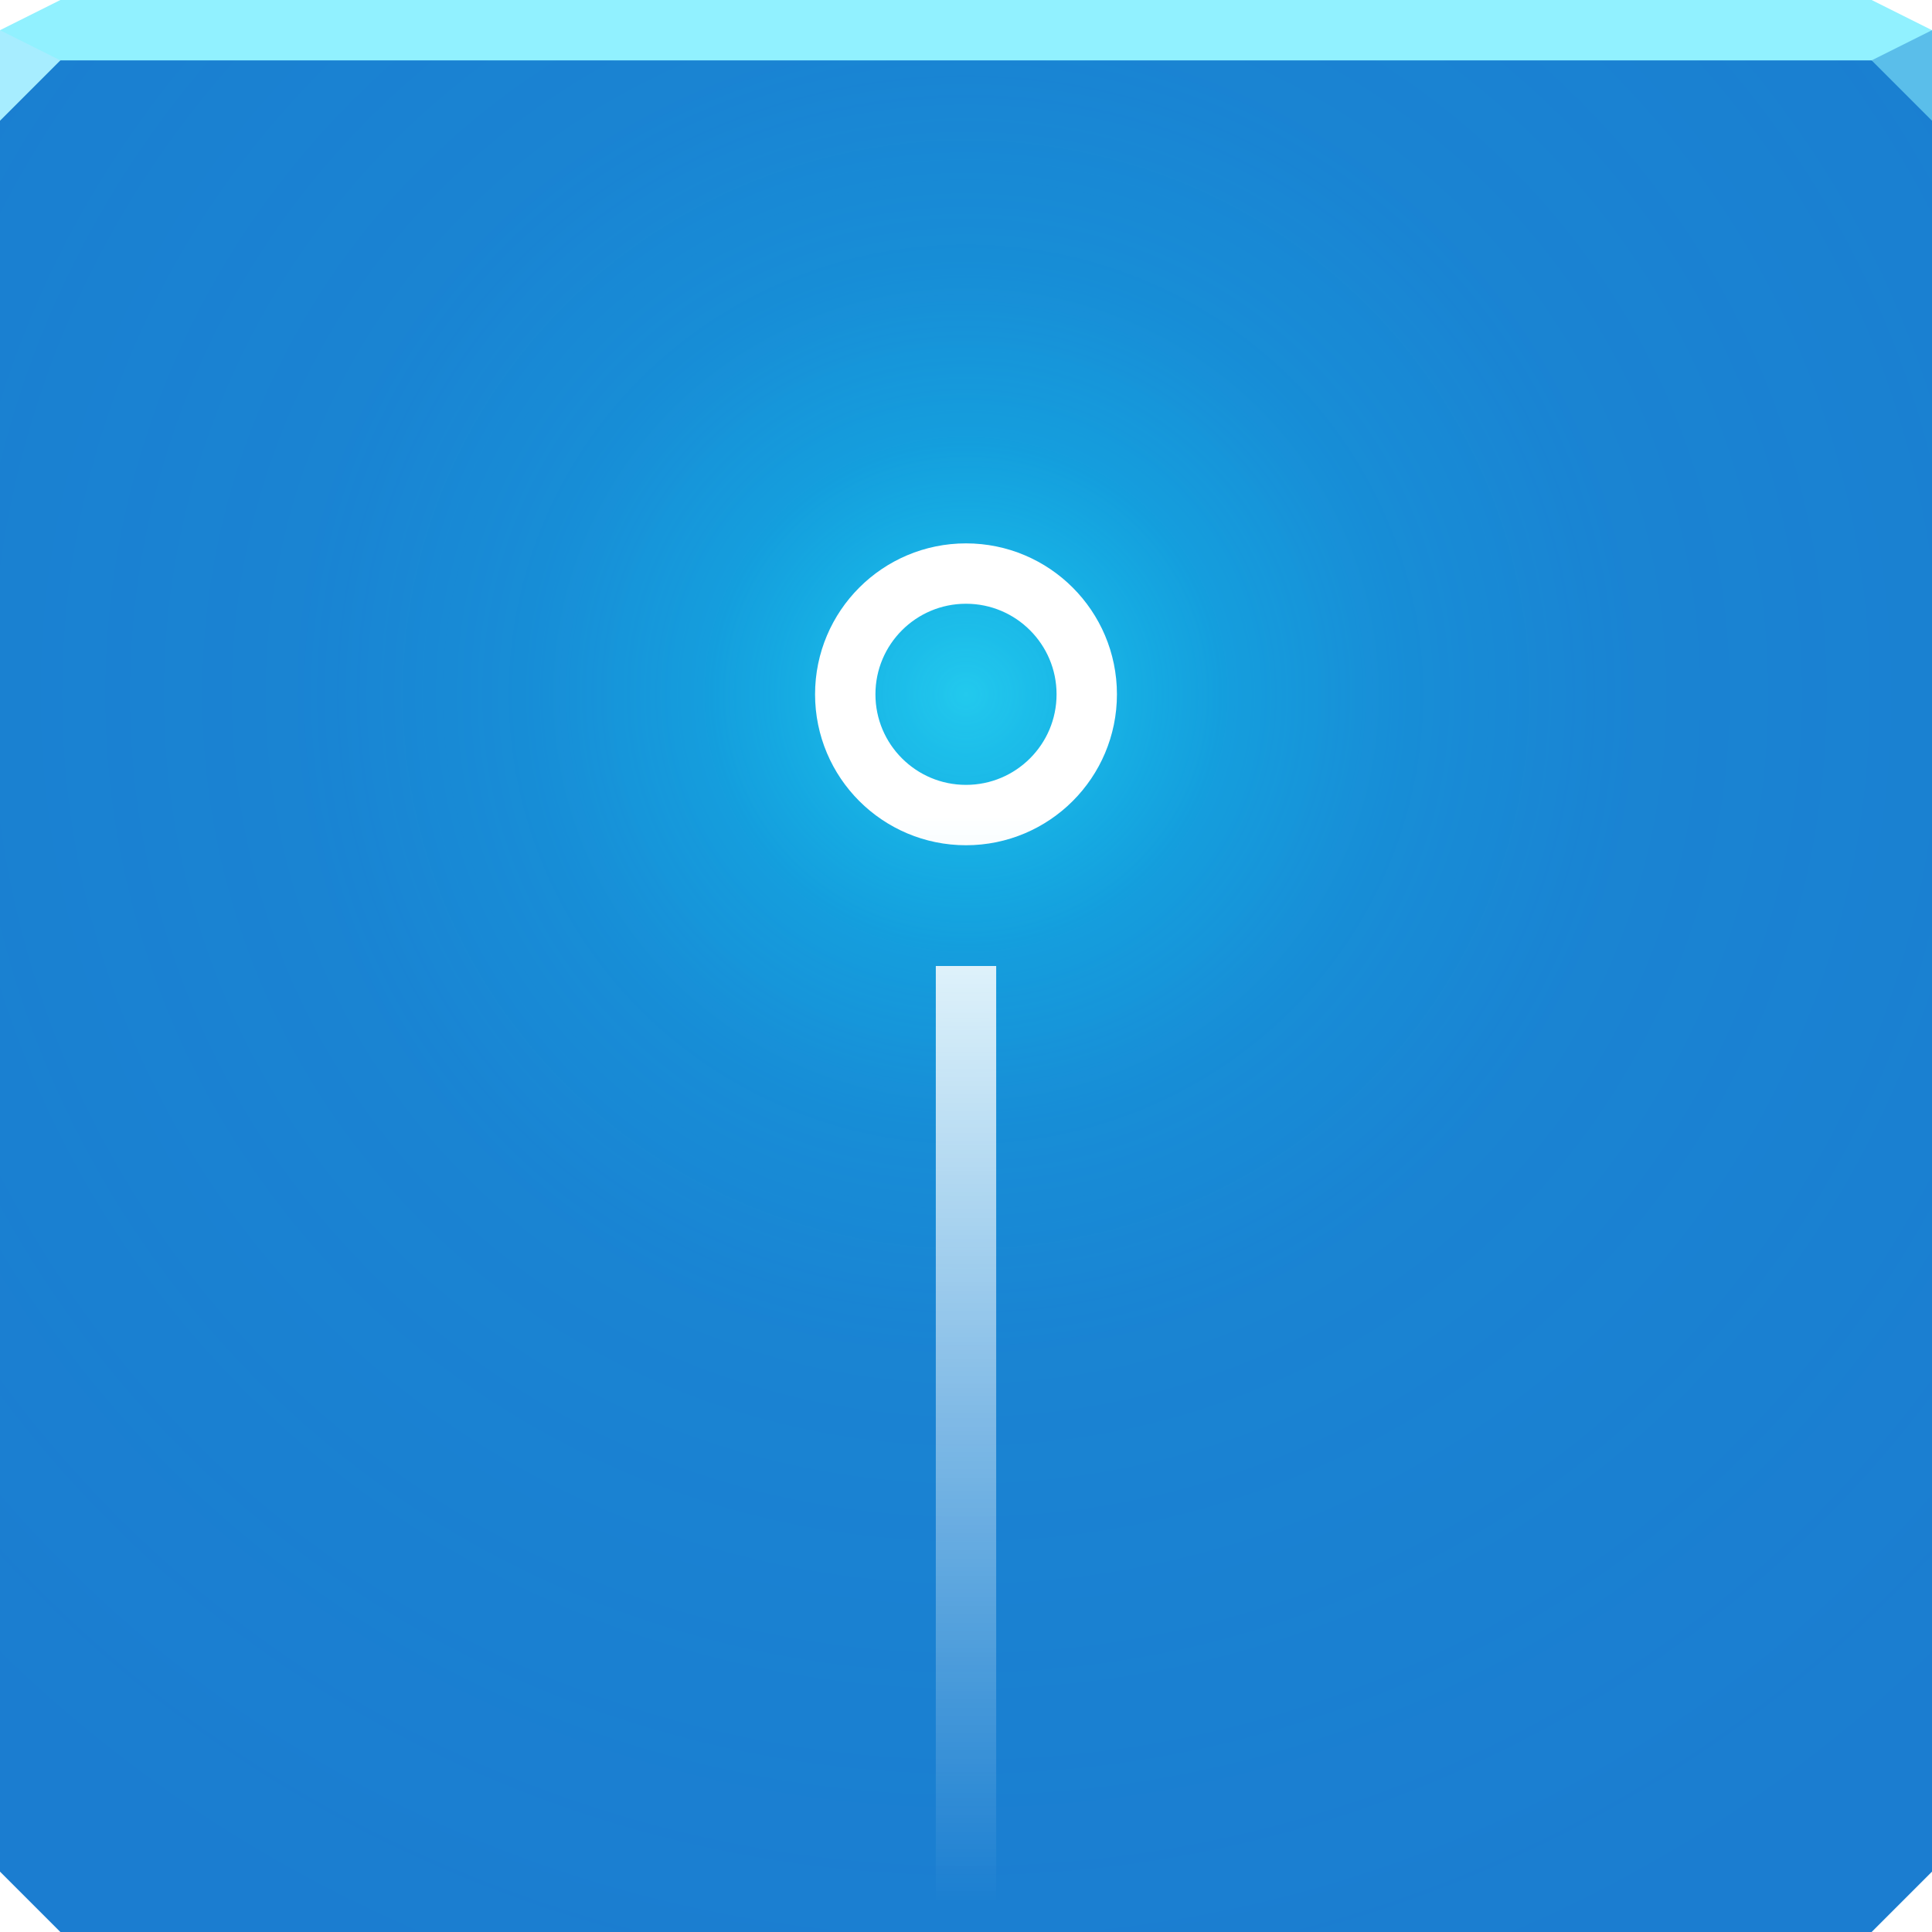
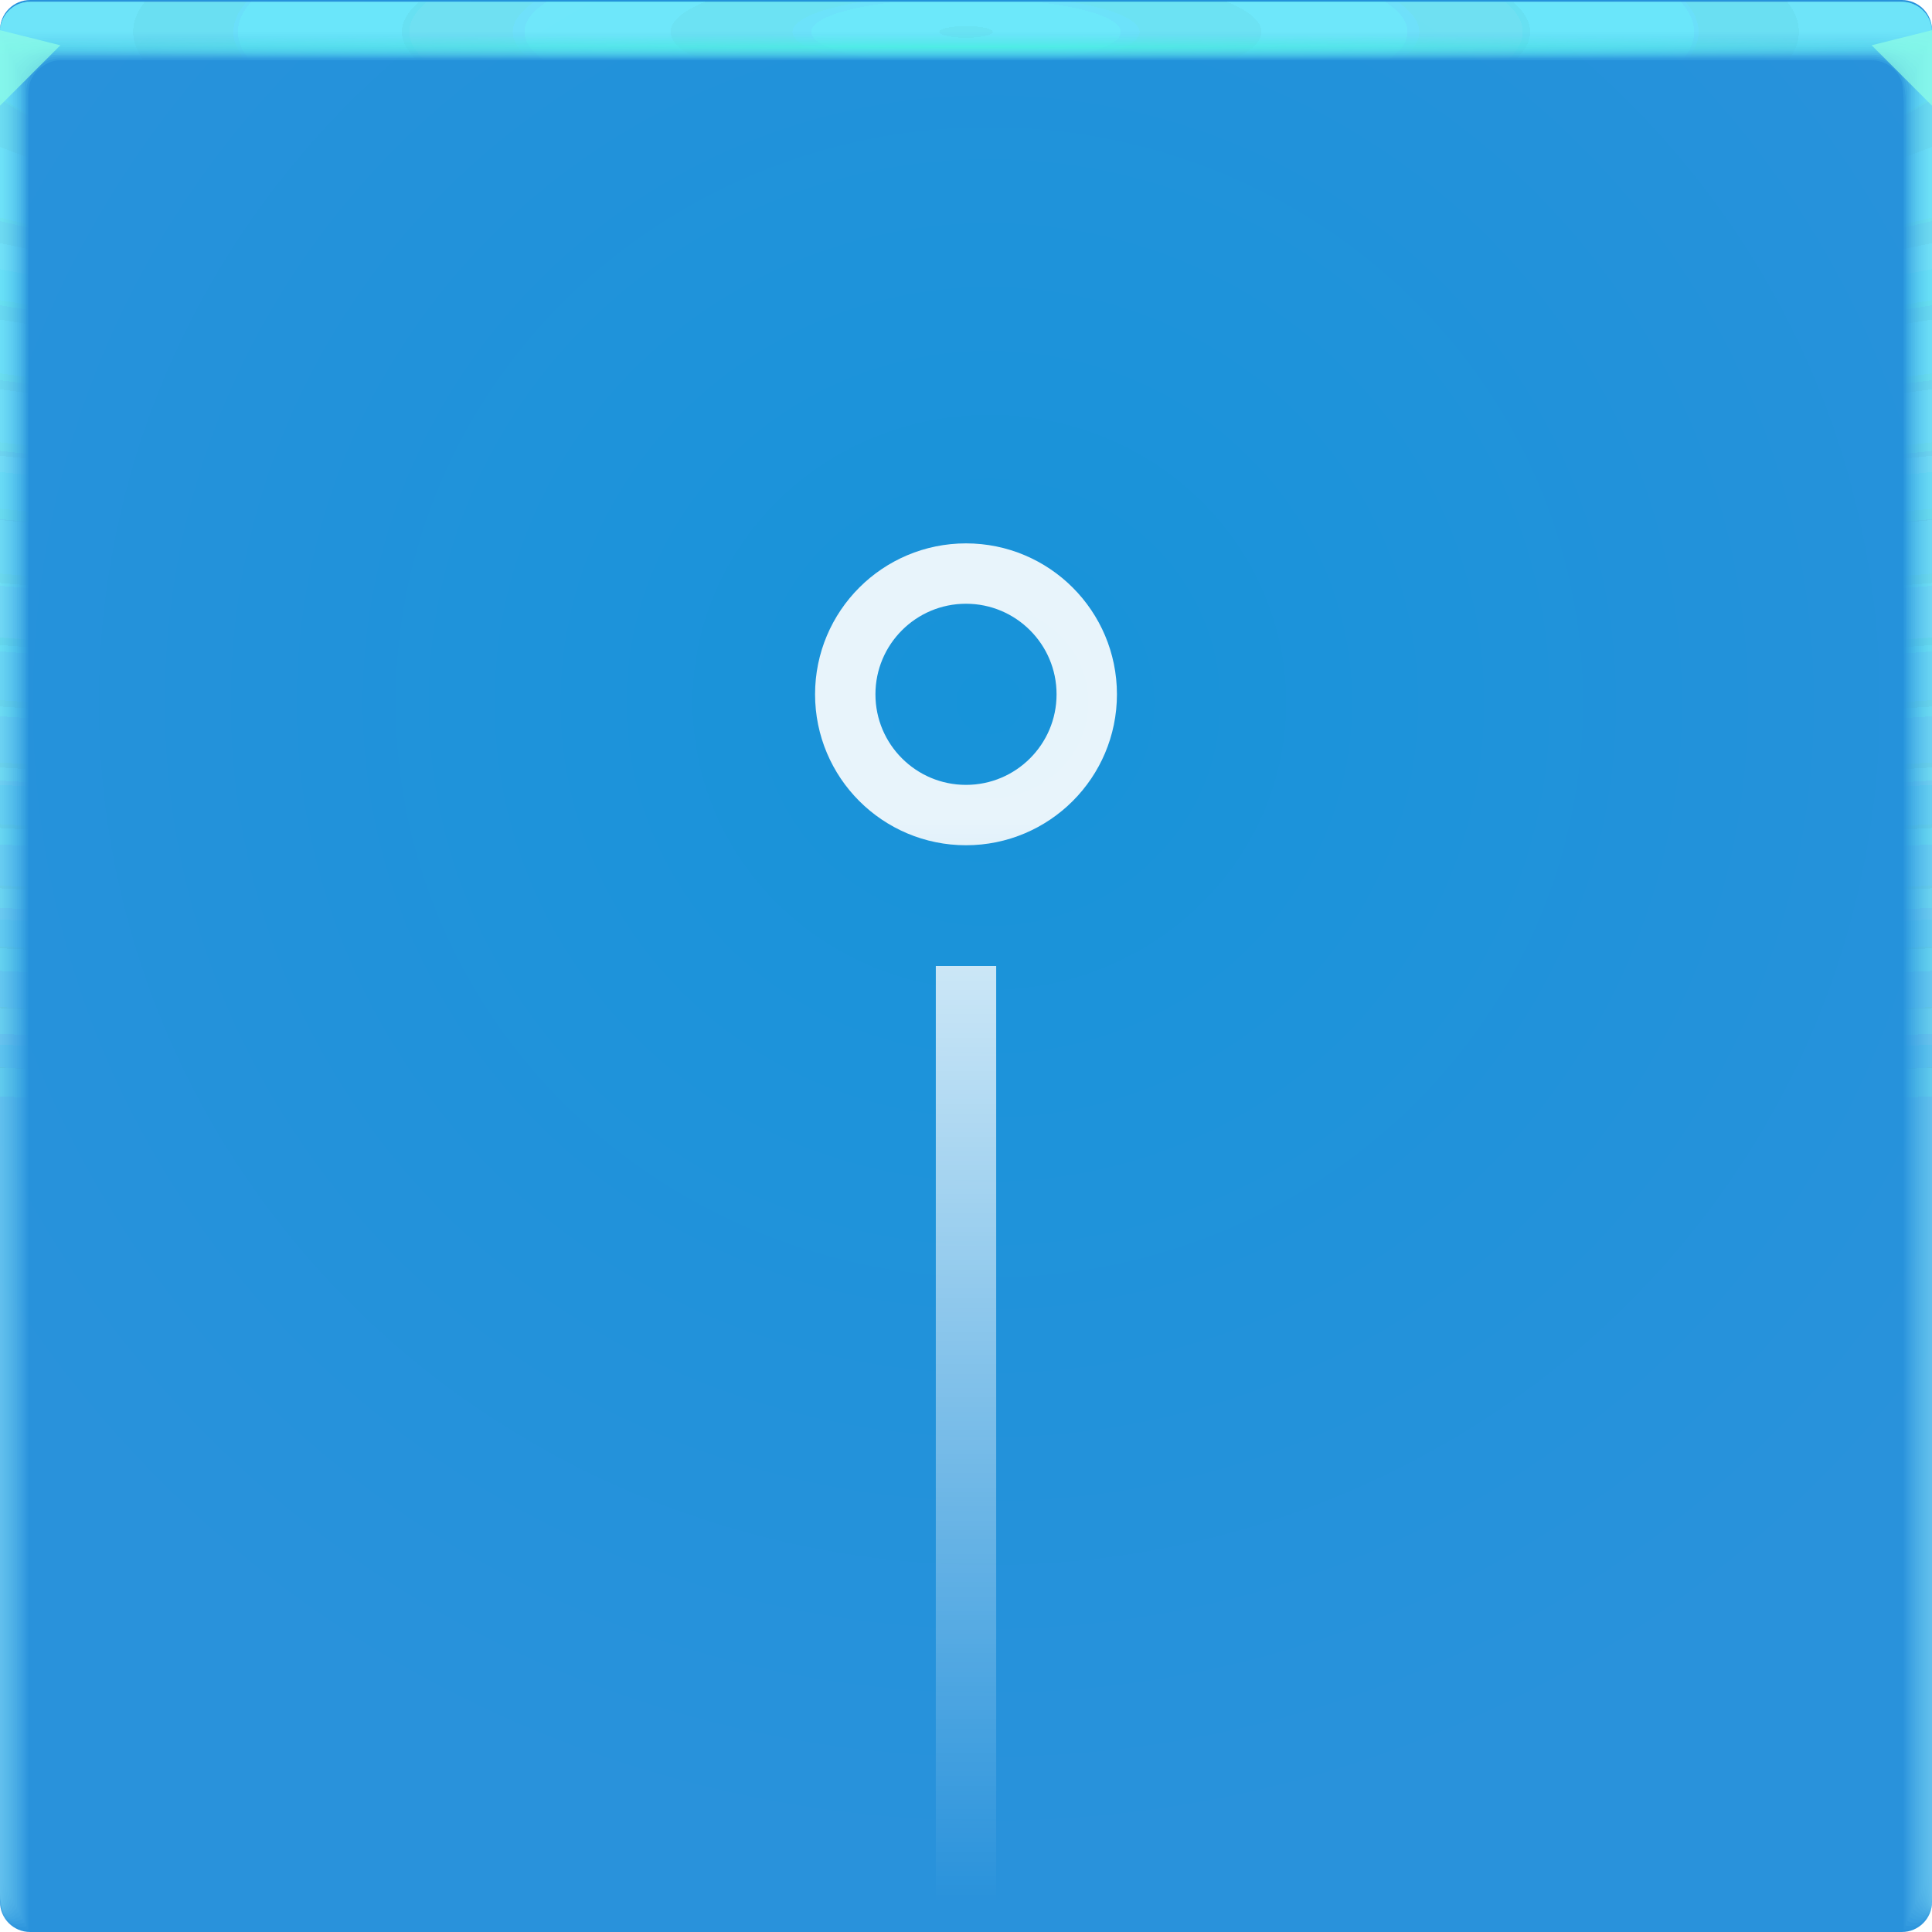
- <svg xmlns="http://www.w3.org/2000/svg" width="64" height="64" version="1.1">
+ <svg xmlns="http://www.w3.org/2000/svg" xmlns:xlink="http://www.w3.org/1999/xlink" width="64" height="64" version="1.1">
  <defs>
-     <radialGradient id="a" cx="32" cy="17.059" r="32" gradientTransform="matrix(1.4375 0 0 1.415 -14 -1.1388)" gradientUnits="userSpaceOnUse">
-       <stop stop-color="#27f5ff" offset="0" />
-       <stop stop-color="#02f3ff" stop-opacity=".432" offset=".19" />
-       <stop stop-color="#02f3ff" stop-opacity=".224" offset=".312" />
-       <stop stop-color="#02f3ff" stop-opacity=".084" offset=".482" />
-       <stop stop-color="#02f3ff" stop-opacity=".053" offset=".666" />
-       <stop stop-color="#02f3ff" stop-opacity="0" offset="1" />
-     </radialGradient>
    <linearGradient id="b" x1="32" x2="32" y1="27" y2="63" gradientUnits="userSpaceOnUse">
-       <stop stop-color="#ffffff" offset="0" />
+       <stop stop-color="#ffffff" stop-opacity=".9" offset="0" />
      <stop stop-color="#ffffff" stop-opacity="0" offset="1" />
    </linearGradient>
+     <radialGradient id="b-3" cx="32.629" cy="24.825" r="32" gradientTransform="matrix(1.2294,0,0,1.191,-7.3406,-6.3023)" gradientUnits="userSpaceOnUse">
+       <stop stop-color="#1793d9" offset="0" />
+       <stop stop-color="#2992db" offset="1" />
+     </radialGradient>
+     <radialGradient id="e-5-6" cx="35.574" cy="1.019" r="32" gradientTransform="matrix(0,1.1252,-5.1753,0,37.271,-39.029)" gradientUnits="userSpaceOnUse" xlink:href="#a-3-2" />
+     <linearGradient id="a-3-2">
+       <stop stop-color="#75f2fb" stop-opacity=".12" offset="0" />
+       <stop stop-color="#96f4ff" stop-opacity=".047" offset="1" />
+     </linearGradient>
+     <radialGradient id="f-6-9" cx="35.574" cy="1.036" r="32" gradientTransform="matrix(0,1.1252,-5.1753,0,37.363,-39.029)" gradientUnits="userSpaceOnUse" xlink:href="#a-3-2" />
+     <radialGradient id="g-2-1" cx="35.574" cy="1.055" r="32" gradientTransform="matrix(0,1.1252,-5.1753,0,37.458,-39.029)" gradientUnits="userSpaceOnUse" xlink:href="#a-3-2" />
+     <radialGradient id="h-2" cx="35.574" cy="1.071" r="32" gradientTransform="matrix(0,1.1252,-5.1753,0,37.544,-39.029)" gradientUnits="userSpaceOnUse" xlink:href="#a-3-2" />
+     <radialGradient id="i-7" cx="35.574" cy="1.091" r="32" gradientTransform="matrix(0,1.1252,-5.1753,0,37.648,-39.029)" gradientUnits="userSpaceOnUse" xlink:href="#a-3-2" />
+     <radialGradient id="j-0" cx="35.574" cy="1.113" r="32" gradientTransform="matrix(0,1.1252,-5.1753,0,37.758,-39.029)" gradientUnits="userSpaceOnUse" xlink:href="#a-3-2" />
+     <radialGradient id="k-9" cx="35.574" cy="1.135" r="32" gradientTransform="matrix(0,1.1252,-5.1753,0,37.875,-39.029)" gradientUnits="userSpaceOnUse" xlink:href="#a-3-2" />
+     <radialGradient id="l-3" cx="35.574" cy="1.159" r="32" gradientTransform="matrix(0,1.1252,-5.1753,0,38,-39.029)" gradientUnits="userSpaceOnUse" xlink:href="#a-3-2" />
+     <radialGradient id="m-6" cx="35.574" cy="1.18" r="32" gradientTransform="matrix(0,1.1252,-5.1753,0,38.107,-39.029)" gradientUnits="userSpaceOnUse" xlink:href="#a-3-2" />
+     <radialGradient id="n-0" cx="35.574" cy="1.208" r="32" gradientTransform="matrix(0,1.1252,-5.1753,0,38.252,-39.029)" gradientUnits="userSpaceOnUse" xlink:href="#a-3-2" />
+     <radialGradient id="o-6" cx="35.574" cy="1.239" r="32" gradientTransform="matrix(0,1.1252,-5.1753,0,38.411,-39.029)" gradientUnits="userSpaceOnUse" xlink:href="#a-3-2" />
+     <radialGradient id="p-2" cx="35.574" cy="1.273" r="32" gradientTransform="matrix(0,1.1252,-5.1753,0,38.587,-39.029)" gradientUnits="userSpaceOnUse" xlink:href="#a-3-2" />
+     <radialGradient id="q-6" cx="35.574" cy="1.304" r="32" gradientTransform="matrix(0,1.1252,-5.1753,0,38.75,-39.029)" gradientUnits="userSpaceOnUse" xlink:href="#a-3-2" />
+     <radialGradient id="r-1" cx="35.574" cy="1.346" r="32" gradientTransform="matrix(0,1.1252,-5.1753,0,38.966,-39.029)" gradientUnits="userSpaceOnUse" xlink:href="#a-3-2" />
+     <radialGradient id="s-8" cx="35.574" cy="1.393" r="32" gradientTransform="matrix(0,1.1252,-5.1753,0,39.208,-39.029)" gradientUnits="userSpaceOnUse" xlink:href="#a-3-2" />
+     <radialGradient id="t-7" cx="35.574" cy="1.439" r="32" gradientTransform="matrix(0,1.1252,-5.1753,0,39.446,-39.027)" gradientUnits="userSpaceOnUse" xlink:href="#a-3-2" />
+     <radialGradient id="u-9" cx="16.612" cy="1.481" r="32" gradientTransform="matrix(0 .013135 -1.2755 0 33.91 1.2789)" gradientUnits="userSpaceOnUse">
+       <stop stop-color="#4affdf" stop-opacity=".624" offset="0" />
+       <stop stop-color="#62ffed" stop-opacity=".004" offset="1" />
+     </radialGradient>
  </defs>
-   <path d="m0 1v33 28l2 2h30 30l2-2v-28-33h-32z" color="#000000" fill="#1b7dd0" />
-   <path d="m0 1v33 28l2 2h30 30l2-2v-28-33h-32z" color="#000000" fill="url(#a)" opacity=".631" />
-   <path d="m2 0-2 1v1h32 32v-1l-2-1h-30z" color="#000000" fill="#91f1ff" />
-   <path d="m0 1v3l2-2z" fill="#a7edff" />
-   <path d="m64 4-2-2 2-1z" fill="#5abeea" />
+   <g>
+     <path d="m1 0c-0.554 0-1 0.446-1 1v62c0 0.554 0.446 1 1 1h62c0.554 0 1-0.446 1-1v-62c0-0.554-0.446-1-1-1z" fill="url(#b-3)" style="-inkscape-stroke:none;font-variation-settings:normal" />
+     <g transform="translate(8.0016e-5 .057009)">
+       <path transform="translate(0 .002)" d="m1 0c-0.554 0-1 0.446-1 1v62-0.224 0.224-62h1.752c19.15 2e-3 39.445 0 60.213 0h2.035v62-0.334 0.334-62c0.001-0.553-0.447-1.001-1-1z" fill="url(#e-5-6)" />
+       <path transform="translate(0 .002)" d="m1 0c-0.555-0.001-1.004 0.451-1 1.006v61.98-0.197c0-0.277 4e-3 -0.184 0.01 0.246 0.012 0.016 0.03-0.297 0.052-0.897v-61c0.072-9e-3 0.133-0.013 0.185-0.013 0.29-0.016 0.357-0.032 0.774-0.044 0.246-0.011 0.496-0.019 0.747-0.019 19.183 2e-3 39.392 0 60.2 0 0.346 0 0.689 0.012 1.023 0.03 0.268 0.01 0.389 0.02 0.52 0.033 0.106 0 0.22 0.01 0.427 0.028v60.744c0.027 0.754 0.05 1.148 0.059 1.123l3e-3 -0.334v0.286-61.762c0-0.143 0-0.22-2e-3 -0.224-0.005-0.552-0.46-0.995-1.012-0.986h-61.986" fill="url(#f-6-9)" />
+       <path transform="translate(0 .002)" d="m1 0c-0.555-0.001-1.004 0.451-1 1.006v61.966-0.169c0-0.245 8e-3 -0.145 0.021 0.266 0.022 0.034 0.06-0.247 0.104-0.807v-60.988c0.056-0.015 0.115-0.023 0.173-0.025 0.27-0.031 0.341-0.064 0.743-0.088 0.242-0.022 0.492-0.037 0.742-0.037 19.217 2e-3 39.34 0 60.187 0 0.347 0 0.69 0.024 1.013 0.06 0.256 0.02 0.372 0.042 0.494 0.065 0.1 0 0.206 0.02 0.398 0.057v60.731c0.055 0.703 0.102 1.052 0.119 1.003 4e-3 -0.154 6e-3 -0.265 6e-3 -0.333v0.237-61.748c0-0.139 0-0.215-3e-3 -0.224-0.011-0.468-0.347-0.864-0.807-0.952-0.071-0.014-0.144-0.021-0.217-0.02h-61.973" fill="url(#g-2-1)" />
+       <path transform="translate(0 .002)" d="m1 0c-0.555-0.001-1.004 0.45-1 1.005v61.953-0.14c0-0.213 0.012-0.107 0.031 0.287 0.034 0.05 0.091-0.198 0.156-0.718v-60.974c0.051-0.022 0.105-0.035 0.16-0.037 0.252-0.048 0.327-0.097 0.715-0.132 0.238-0.034 0.487-0.056 0.737-0.056 19.25 2e-3 39.286 0 60.173 0 0.348 0 0.688 0.036 1.001 0.09 0.244 0.029 0.356 0.062 0.47 0.098 0.091 0 0.19 0.03 0.37 0.085v60.718c0.082 0.653 0.151 0.957 0.176 0.884 7e-3 -0.152 0.01-0.262 0.01-0.333v0.188-61.734c0-0.135 0-0.21-4e-3 -0.224-0.017-0.467-0.359-0.859-0.819-0.94-0.072-0.014-0.144-0.02-0.217-0.018h-61.96" fill="url(#h-2)" />
+       <path transform="translate(0 .002)" d="m1 0c-0.555-0.001-1.004 0.45-1 1.005v61.939-0.113c0-0.18 0.015-0.068 0.042 0.308 0.045 0.067 0.121-0.149 0.208-0.629v-60.96c0.044-0.029 0.095-0.046 0.148-0.05 0.232-0.063 0.311-0.128 0.684-0.176 0.234-0.044 0.483-0.074 0.732-0.074 19.284 2e-3 39.234 0 60.16 0 0.35 0 0.689 0.048 0.991 0.12 0.232 0.039 0.34 0.083 0.444 0.13 0.085 0 0.176 0.04 0.341 0.114v60.704c0.11 0.603 0.203 0.862 0.236 0.764 0.008-0.111 0.013-0.222 0.014-0.333v0.14-61.721c0-0.13-2e-3 -0.206-6e-3 -0.224-0.024-0.466-0.37-0.852-0.83-0.927-0.073-0.013-0.146-0.019-0.22-0.017h-61.944" fill="url(#i-7)" />
+       <path transform="translate(0 .002)" d="m1 0c-0.554-0.001-1.003 0.45-1 1.004v61.926-0.084c0-0.148 0.02-0.029 0.052 0.328 0.056 0.084 0.152-0.099 0.26-0.539v-60.949c0.053-0.04 0.097-0.061 0.136-0.061 0.212-0.08 0.297-0.16 0.655-0.22 0.23-0.056 0.477-0.093 0.727-0.093 19.317 2e-3 39.18 0 60.147 0 0.35 0 0.688 0.06 0.98 0.151 0.22 0.047 0.322 0.102 0.418 0.162 0.078 0 0.162 0.049 0.313 0.142v60.69c0.137 0.553 0.253 0.767 0.295 0.645 0.01-0.11 0.015-0.221 0.017-0.332v0.09-61.705c0-0.126-2e-3 -0.202-7e-3 -0.224-0.031-0.465-0.382-0.846-0.843-0.914-0.072-0.013-0.145-0.019-0.218-0.017h-61.932" fill="url(#j-0)" />
+       <path transform="translate(0 .002)" d="m1 0c-0.554-0.001-1.003 0.45-1 1.004v61.912-0.056c0-0.117 0.023 0.01 0.063 0.349 0.067 0.1 0.182-0.05 0.312-0.45v-60.935c0.048-0.049 0.088-0.074 0.123-0.074 0.193-0.095 0.282-0.192 0.626-0.264 0.225-0.067 0.472-0.11 0.721-0.11h60.133c0.352 0 0.688 0.071 0.97 0.18 0.144 0.033 0.279 0.099 0.393 0.194 0.07 0 0.147 0.059 0.284 0.17v60.68c0.164 0.502 0.304 0.671 0.354 0.524 0.014-0.14 0.02-0.25 0.02-0.331v0.042-61.695c0-0.121-2e-3 -0.197-9e-3 -0.224-0.037-0.464-0.393-0.84-0.854-0.902-0.072-0.012-0.145-0.016-0.218-0.014h-61.918" fill="url(#k-9)" />
+       <path transform="translate(0 .002)" d="m1 0c-0.554-0.001-1.003 0.45-1 1.004v61.898-0.029c0-0.084 0.027 0.049 0.073 0.37 0.079 0.117 0.212 0 0.365-0.36v-60.923c0.043-0.057 0.079-0.086 0.11-0.086 0.174-0.112 0.267-0.225 0.596-0.309 0.23-0.083 0.472-0.126 0.717-0.129 19.385 2e-3 39.075 0 60.12 0 0.353 0 0.687 0.084 0.958 0.211 0.141 0.041 0.268 0.119 0.368 0.227 0.063 0 0.132 0.068 0.256 0.199v60.665c0.192 0.452 0.354 0.576 0.413 0.404 0.014-0.11 0.022-0.22 0.024-0.33v-61.687c0-0.117-4e-3 -0.193-0.01-0.224-0.044-0.464-0.405-0.835-0.868-0.89-0.072-0.01-0.144-0.014-0.217-0.011h-61.905" fill="url(#l-3)" />
+       <path transform="translate(0 .002)" d="m1 0c-0.554-0.001-1.003 0.449-1 1.003v61.885c0-0.052 0.03 0.087 0.084 0.39 0.09 0.135 0.242 0.05 0.416-0.27v-60.911c0.038-0.063 0.07-0.097 0.099-0.097 0.154-0.127 0.251-0.257 0.566-0.352 0.217-0.089 0.463-0.148 0.711-0.148 19.418 2e-3 39.022 0 60.107 0 0.355 0 0.687 0.096 0.947 0.242 0.138 0.049 0.257 0.139 0.343 0.258 0.056 0 0.118 0.079 0.227 0.227v60.651c0.22 0.402 0.406 0.482 0.473 0.285 0.018-0.132 0.027-0.243 0.027-0.33v-61.721c0-0.113-4e-3 -0.188-0.012-0.224-0.05-0.463-0.416-0.828-0.879-0.877-0.072-0.01-0.145-0.014-0.218-0.011h-61.89" fill="url(#m-6)" />
+       <path transform="translate(0 .002)" d="m1 0c-0.554-0.001-1.003 0.449-1 1.003v61.899c0-0.02 0.035 0.126 0.094 0.41 0.101 0.152 0.273 0.1 0.468-0.18v-60.897c0.034-0.073 0.062-0.11 0.087-0.11 0.135-0.143 0.236-0.29 0.536-0.397 0.213-0.1 0.459-0.166 0.707-0.166 19.452 2e-3 38.969 0 60.093 0 0.356 0 0.687 0.108 0.936 0.272 0.134 0.06 0.246 0.162 0.317 0.29 0.05 0 0.103 0.089 0.2 0.256v60.64c0.246 0.352 0.455 0.386 0.531 0.165 0.02-0.128 0.03-0.239 0.03-0.33v-61.755c0-0.108-4e-3 -0.184-0.013-0.224-0.057-0.462-0.428-0.821-0.891-0.864-0.072-0.009-0.145-0.012-0.218-0.01h-61.877" fill="url(#n-0)" />
+       <path transform="translate(0 .002)" d="m1 0c-0.554-0.001-1.002 0.448-1 1.002v61.913c0 0.013 0.039 0.165 0.105 0.432 0.112 0.168 0.303 0.148 0.52-0.092v-60.882c0.029-0.081 0.053-0.123 0.074-0.123 0.116-0.159 0.222-0.321 0.507-0.44 0.215-0.117 0.456-0.181 0.701-0.185 19.486 2e-3 38.916 0 60.08 0 0.357 0 0.687 0.12 0.925 0.302 0.131 0.072 0.234 0.185 0.292 0.323 0.043 0 0.089 0.098 0.171 0.284v60.626c0.275 0.302 0.507 0.29 0.591 0.046 0.022-0.125 0.034-0.236 0.034-0.33v-61.791c0-0.104-5e-3 -0.18-0.016-0.224-0.063-0.461-0.439-0.815-0.903-0.852-0.072-0.008-0.145-0.011-0.218-8e-3h-61.863" fill="url(#o-6)" />
+       <path transform="translate(0 .002)" d="m1 0c-0.554-0.001-1.002 0.448-1 1.002v61.928c0 0.045 0.042 0.203 0.115 0.453 0.123 0.184 0.333 0.197 0.572-3e-3v-60.87c0.024-0.089 0.045-0.135 0.062-0.135 0.097-0.174 0.207-0.353 0.478-0.484 0.204-0.122 0.448-0.203 0.696-0.203 19.519 2e-3 38.863 0 60.067 0 0.335-0.002 0.659 0.116 0.914 0.332 0.15 0.103 0.224 0.225 0.267 0.355 0.035 0 0.073 0.108 0.142 0.313v60.612c0.302 0.251 0.557 0.196 0.65-0.074 0.023-0.109 0.035-0.219 0.037-0.33v-61.825c0-0.1-6e-3 -0.175-0.017-0.224-0.07-0.46-0.45-0.81-0.915-0.84-0.072-0.007-0.145-0.009-0.218-7e-3h-61.85" fill="url(#p-2)" />
+       <path transform="translate(0 .002)" d="m1 0c-0.554-0.001-1.002 0.448-1 1.002v61.942c0 0.077 0.046 0.242 0.126 0.473 0.134 0.201 0.363 0.246 0.624 0.086v-60.856c0.02-0.097 0.035-0.147 0.05-0.147 0.08-0.225 0.239-0.413 0.447-0.529 0.2-0.133 0.444-0.221 0.691-0.221 19.553 2e-3 38.811 0 60.053 0 0.36 0 0.686 0.144 0.903 0.362 0.123 0.098 0.208 0.235 0.242 0.388 0.028 0 0.059 0.118 0.114 0.341v60.598c0.33 0.2 0.608 0.1 0.709-0.194 0.026-0.117 0.04-0.228 0.04-0.329v-61.86c0-0.095-6e-3 -0.17-0.018-0.224-0.076-0.459-0.462-0.803-0.927-0.827-0.073-0.006-0.145-0.007-0.218-5e-3h-61.836" fill="url(#q-6)" />
+       <path transform="translate(0 .002)" d="m1 0c-0.553-0.001-1.002 0.448-1 1.001v61.956c0 0.11 0.05 0.281 0.136 0.494 0.146 0.218 0.394 0.296 0.677 0.176v-60.843c0.014-0.105 0.026-0.16 0.036-0.16 0.062-0.237 0.212-0.441 0.419-0.572 0.196-0.144 0.439-0.24 0.686-0.24 19.586 2e-3 38.758 0 60.04 0 0.36 0 0.685 0.156 0.892 0.392 0.117 0.112 0.193 0.26 0.216 0.42 0.021 0 0.044 0.128 0.086 0.37v60.585c0.356 0.15 0.658 5e-3 0.768-0.314 0.029-0.114 0.044-0.224 0.044-0.328v-61.895c0-0.09-7e-3 -0.166-0.02-0.224-0.083-0.458-0.474-0.797-0.94-0.814-0.072-0.005-0.145-0.006-0.217-5e-3h-61.823" fill="url(#r-1)" />
+       <path transform="translate(0 .002)" d="m1 0c-0.553-0.001-1.001 0.447-1 1v61.972c0 0.142 0.054 0.32 0.147 0.515 0.156 0.241 0.453 0.349 0.728 0.265v-60.83c0.01-0.114 0.018-0.172 0.025-0.172 0.044-0.248 0.184-0.47 0.389-0.617 0.192-0.155 0.434-0.258 0.68-0.258 19.62 2e-3 38.705 0 60.027 0 0.362 0 0.686 0.168 0.882 0.422 0.11 0.127 0.176 0.286 0.19 0.453 0.015 0 0.03 0.137 0.057 0.398v60.572c0.385 0.1 0.71-0.09 0.828-0.434 0.03-0.11 0.047-0.22 0.047-0.328v-61.93c0-0.086-7e-3 -0.161-0.021-0.224-0.09-0.457-0.485-0.791-0.951-0.802-0.073-0.003-0.146-0.004-0.219-2e-3h-61.809" fill="url(#s-8)" />
+       <path d="m1 2e-3c-0.553-0.001-1.001 0.447-1 1v61.986c0 0.174 0.058 0.358 0.157 0.535 0.17 0.259 0.473 0.397 0.78 0.355v-60.816c5e-3 -0.122 0.01-0.185 0.013-0.185 0.028-0.259 0.158-0.496 0.36-0.66 0.187-0.166 0.429-0.277 0.675-0.277 19.653 2e-3 38.652 0 60.013 0 0.363 0 0.685 0.18 0.87 0.452 0.102 0.141 0.16 0.31 0.166 0.485 7e-3 0 0.015 0.147 0.028 0.427v60.558c0.412 0.05 0.76-0.186 0.887-0.553 0.033-0.106 0.05-0.217 0.05-0.328v-61.965c0.01-0.553-0.432-1.008-0.985-1.014-0.073-0.001-0.146-0.001-0.219 0h-61.795" fill="url(#t-7)" />
+       <path d="m1 0.002c-0.553-0.001-1.001 0.447-1 1v1h64v-0.998c0.001-0.553-0.447-1.001-1-1h-62z" fill="url(#u-9)" />
+     </g>
+     <path d="m0 1v2.5l2-2z" fill="#8fffe5" fill-opacity=".69" />
+     <path d="m64 3.5-2-2 2-0.5z" fill="#8fffe5" fill-opacity=".69" />
+   </g>
  <path d="m32 32v32m4-41c0 2.209-1.791 4-4 4s-4-1.791-4-4 1.791-4 4-4 4 1.791 4 4z" fill="none" stroke="url(#b)" stroke-width="2" style="paint-order:normal" />
</svg>
